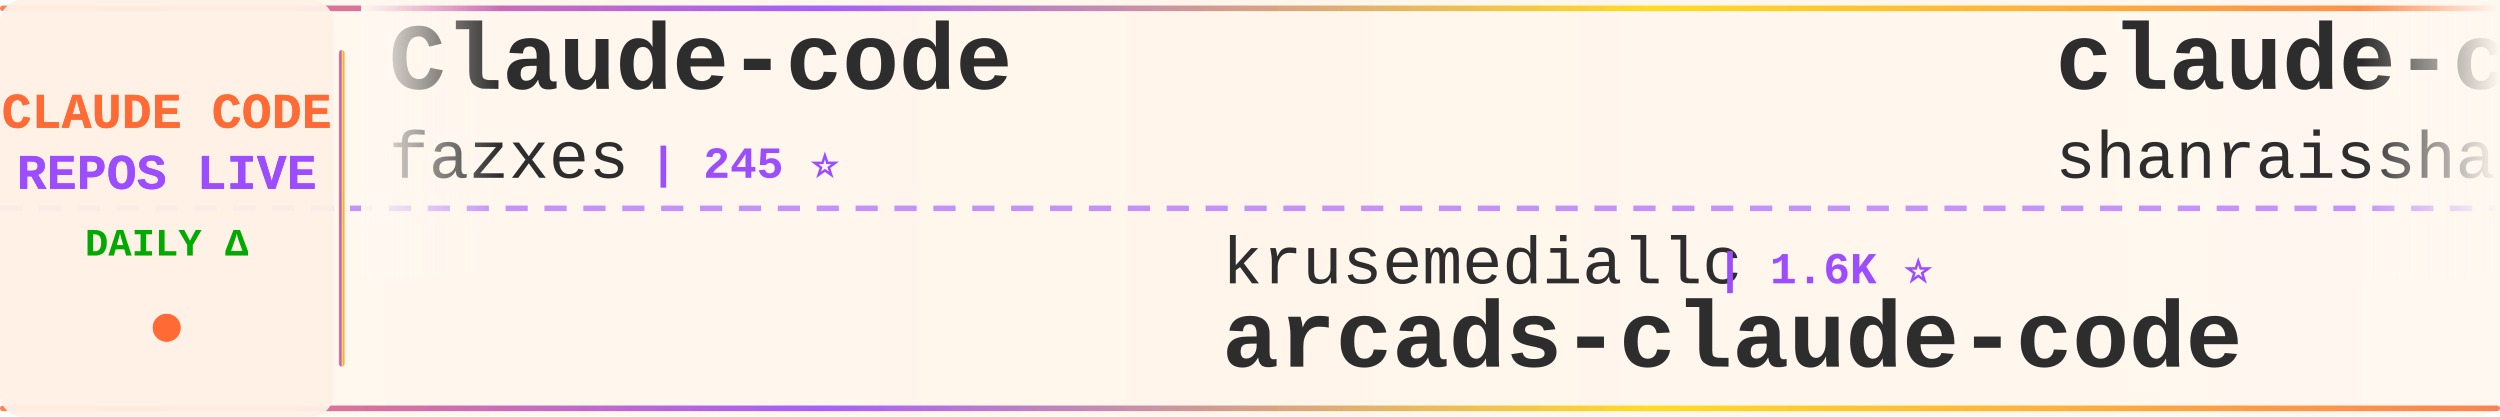
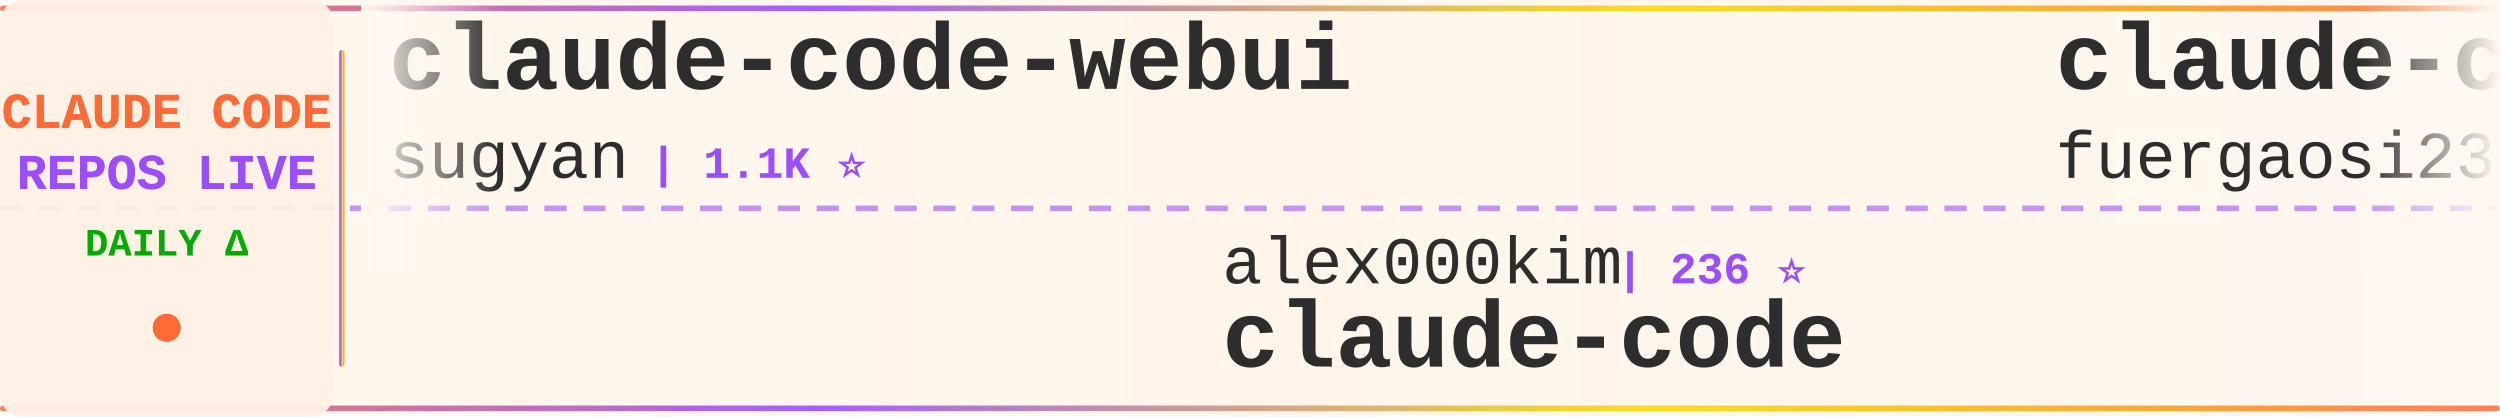
<svg xmlns="http://www.w3.org/2000/svg" width="900" height="150">
  <defs>
    <linearGradient id="tickerBg" x1="0%" y1="0%" x2="100%" y2="0%">
      <stop offset="0%" style="stop-color:#fff8f0;stop-opacity:0.98" />
      <stop offset="50%" style="stop-color:#fff5eb;stop-opacity:1" />
      <stop offset="100%" style="stop-color:#fff8f0;stop-opacity:0.98" />
    </linearGradient>
    <linearGradient id="borderGrad" x1="0%" y1="0%" x2="100%" y2="0%">
      <stop offset="0%" style="stop-color:#FF6B35;stop-opacity:0.85">
        <animate attributeName="stop-opacity" values="0.85;1;0.85" dur="2s" repeatCount="indefinite" />
      </stop>
      <stop offset="33%" style="stop-color:#9C4EFF;stop-opacity:0.9">
        <animate attributeName="stop-opacity" values="0.9;1;0.9" dur="2.2s" repeatCount="indefinite" />
      </stop>
      <stop offset="66%" style="stop-color:#FFD700;stop-opacity:0.85">
        <animate attributeName="stop-opacity" values="0.85;1;0.85" dur="1.8s" repeatCount="indefinite" />
      </stop>
      <stop offset="100%" style="stop-color:#FF6B35;stop-opacity:0.85">
        <animate attributeName="stop-opacity" values="0.85;1;0.85" dur="2s" repeatCount="indefinite" />
      </stop>
    </linearGradient>
    <filter id="textGlow">
      <feGaussianBlur stdDeviation="0.15" result="coloredBlur" />
      <feMerge>
        <feMergeNode in="coloredBlur" />
        <feMergeNode in="SourceGraphic" />
      </feMerge>
    </filter>
    <filter id="metricGlow">
      <feGaussianBlur stdDeviation="0.2" result="coloredBlur" />
      <feMerge>
        <feMergeNode in="coloredBlur" />
        <feMergeNode in="SourceGraphic" />
      </feMerge>
    </filter>
    <linearGradient id="leftFade" x1="0%" y1="0%" x2="100%" y2="0%">
      <stop offset="0%" style="stop-color:#fff8f0;stop-opacity:1" />
      <stop offset="100%" style="stop-color:#fff8f0;stop-opacity:0" />
    </linearGradient>
    <linearGradient id="rightFade" x1="0%" y1="0%" x2="100%" y2="0%">
      <stop offset="0%" style="stop-color:#fff8f0;stop-opacity:0" />
      <stop offset="100%" style="stop-color:#fff8f0;stop-opacity:1" />
    </linearGradient>
  </defs>
  <rect width="900" height="150" fill="url(#tickerBg)" rx="8" />
  <rect x="0" y="2" width="900" height="2" fill="url(#borderGrad)" rx="1" />
  <rect x="0" y="146" width="900" height="2" fill="url(#borderGrad)" rx="1" />
  <line x1="0" y1="75" x2="900" y2="75" stroke="#9C4EFF" stroke-width="2" stroke-dasharray="8 6" opacity="0.6" />
  <rect x="0" y="0" width="120" height="150" fill="#fff0e6" opacity="0.95" rx="8" />
  <text x="60" y="46" font-family="'Courier New', monospace" font-size="18" font-weight="bold" fill="#FF6B35" text-anchor="middle" filter="url(#textGlow)">
    CLAUDE CODE
  </text>
  <text x="60" y="68" font-family="'Courier New', monospace" font-size="18" font-weight="bold" fill="#9C4EFF" text-anchor="middle" filter="url(#textGlow)">
    REPOS LIVE
  </text>
  <text x="60" y="92" font-family="'Courier New', monospace" font-size="14" font-weight="bold" fill="#00aa00" text-anchor="middle">
    DAILY Δ
  </text>
  <circle cx="60" cy="118" r="5" fill="#FF6B35" filter="url(#metricGlow)">
    <animate attributeName="r" values="4;6;4" dur="1.5s" repeatCount="indefinite" />
    <animate attributeName="opacity" values="0.6;1;0.6" dur="1.5s" repeatCount="indefinite" />
  </circle>
  <rect x="122" y="18" width="2" height="114" fill="url(#borderGrad)" rx="1" />
  <clipPath id="tickerClip">
    <rect x="130" y="0" width="770" height="150" />
  </clipPath>
  <g clip-path="url(#tickerClip)">
    <g id="tickerItems">
      <animateTransform attributeName="transform" attributeType="XML" type="translate" from="0 0" to="-3000 0" dur="54s" repeatCount="indefinite" />
      <g transform="translate(0, 0)">
-         <text x="140" y="32" font-family="'Courier New', monospace" font-size="34" font-weight="bold" fill="#2d2d2d">Claude-code</text>
-         <text x="140" y="64" font-family="'Courier New', monospace" font-size="24" font-weight="normal" fill="#2d2d2d" opacity="1.0">fazxes</text>
-         <text x="234" y="64" font-family="'Courier New', monospace" font-size="16" font-weight="bold" fill="#9C4EFF"> | 245 ⭐</text>
+         <text x="140" y="32" font-family="'Courier New', monospace" font-size="34" font-weight="bold" fill="#2d2d2d">claude-code-webui</text>
+         <text x="140" y="64" font-family="'Courier New', monospace" font-size="24" font-weight="normal" fill="#2d2d2d" opacity="1.0">sugyan</text>
+         <text x="234" y="64" font-family="'Courier New', monospace" font-size="16" font-weight="bold" fill="#9C4EFF"> | 1.1K ⭐</text>
      </g>
      <g transform="translate(300, 0)">
-         <text x="140" y="102" font-family="'Courier New', monospace" font-size="24" font-weight="normal" fill="#2d2d2d" opacity="1.0">krusemediallc</text>
-         <text x="318" y="102" font-family="'Courier New', monospace" font-size="16" font-weight="bold" fill="#9C4EFF"> | 1.6K ⭐</text>
-         <text x="140" y="132" font-family="'Courier New', monospace" font-size="34" font-weight="bold" fill="#2d2d2d">arcads-claude-code</text>
+         <text x="140" y="102" font-family="'Courier New', monospace" font-size="24" font-weight="normal" fill="#2d2d2d" opacity="1.0">alex000kim</text>
+         <text x="282" y="102" font-family="'Courier New', monospace" font-size="16" font-weight="bold" fill="#9C4EFF"> | 236 ⭐</text>
+         <text x="140" y="132" font-family="'Courier New', monospace" font-size="34" font-weight="bold" fill="#2d2d2d">claude-code</text>
      </g>
      <g transform="translate(600, 0)">
-         <text x="140" y="32" font-family="'Courier New', monospace" font-size="34" font-weight="bold" fill="#2d2d2d">claude-code-best-practic...</text>
-         <text x="140" y="64" font-family="'Courier New', monospace" font-size="24" font-weight="normal" fill="#2d2d2d" opacity="1.0">shanraisshan</text>
-         <text x="306" y="64" font-family="'Courier New', monospace" font-size="16" font-weight="bold" fill="#9C4EFF"> | 67.3K ⭐ +10</text>
+         <text x="140" y="32" font-family="'Courier New', monospace" font-size="34" font-weight="bold" fill="#2d2d2d">claude-code-proxy</text>
+         <text x="140" y="64" font-family="'Courier New', monospace" font-size="24" font-weight="normal" fill="#2d2d2d" opacity="1.0">fuergaosi233</text>
+         <text x="306" y="64" font-family="'Courier New', monospace" font-size="16" font-weight="bold" fill="#9C4EFF"> | 2.8K ⭐</text>
      </g>
      <g transform="translate(900, 0)">
-         <text x="140" y="102" font-family="'Courier New', monospace" font-size="24" font-weight="normal" fill="#2d2d2d" opacity="1.0">anthropics</text>
-         <text x="282" y="102" font-family="'Courier New', monospace" font-size="16" font-weight="bold" fill="#9C4EFF"> | 998 ⭐</text>
-         <text x="140" y="132" font-family="'Courier New', monospace" font-size="34" font-weight="bold" fill="#2d2d2d">claude-code-base-action</text>
+         <text x="140" y="102" font-family="'Courier New', monospace" font-size="24" font-weight="normal" fill="#2d2d2d" opacity="1.0">ChinaSiro</text>
+         <text x="270" y="102" font-family="'Courier New', monospace" font-size="16" font-weight="bold" fill="#9C4EFF"> | 9.7K ⭐ +1</text>
+         <text x="140" y="132" font-family="'Courier New', monospace" font-size="34" font-weight="bold" fill="#2d2d2d">claude-code-sourcemap</text>
      </g>
      <g transform="translate(1200, 0)">
-         <text x="140" y="32" font-family="'Courier New', monospace" font-size="34" font-weight="bold" fill="#2d2d2d">claude_codex_bridge</text>
-         <text x="140" y="64" font-family="'Courier New', monospace" font-size="24" font-weight="normal" fill="#2d2d2d" opacity="1.0">SeemSeam</text>
-         <text x="258" y="64" font-family="'Courier New', monospace" font-size="16" font-weight="bold" fill="#9C4EFF"> | 3.6K ⭐</text>
+         <text x="140" y="32" font-family="'Courier New', monospace" font-size="34" font-weight="bold" fill="#2d2d2d">claude-code</text>
+         <text x="140" y="64" font-family="'Courier New', monospace" font-size="24" font-weight="normal" fill="#2d2d2d" opacity="1.0">beilingcc</text>
+         <text x="270" y="64" font-family="'Courier New', monospace" font-size="16" font-weight="bold" fill="#9C4EFF"> | 97 ⭐</text>
      </g>
      <g transform="translate(1500, 0)">
-         <text x="140" y="102" font-family="'Courier New', monospace" font-size="24" font-weight="normal" fill="#2d2d2d" opacity="1.0">digitalsamba</text>
-         <text x="306" y="102" font-family="'Courier New', monospace" font-size="16" font-weight="bold" fill="#9C4EFF"> | 2.2K ⭐ +3</text>
-         <text x="140" y="132" font-family="'Courier New', monospace" font-size="34" font-weight="bold" fill="#2d2d2d">claude-code-video-toolki...</text>
+         <text x="140" y="102" font-family="'Courier New', monospace" font-size="24" font-weight="normal" fill="#2d2d2d" opacity="1.0">SeemSeam</text>
+         <text x="258" y="102" font-family="'Courier New', monospace" font-size="16" font-weight="bold" fill="#9C4EFF"> | 3.6K ⭐</text>
+         <text x="140" y="132" font-family="'Courier New', monospace" font-size="34" font-weight="bold" fill="#2d2d2d">claude_codex_bridge</text>
      </g>
      <g transform="translate(1800, 0)">
-         <text x="140" y="32" font-family="'Courier New', monospace" font-size="34" font-weight="bold" fill="#2d2d2d">claude-code-guide</text>
-         <text x="140" y="64" font-family="'Courier New', monospace" font-size="24" font-weight="normal" fill="#2d2d2d" opacity="1.0">Cranot</text>
-         <text x="234" y="64" font-family="'Courier New', monospace" font-size="16" font-weight="bold" fill="#9C4EFF"> | 2.9K ⭐</text>
+         <text x="140" y="32" font-family="'Courier New', monospace" font-size="34" font-weight="bold" fill="#2d2d2d">claude-code-source</text>
+         <text x="140" y="64" font-family="'Courier New', monospace" font-size="24" font-weight="normal" fill="#2d2d2d" opacity="1.0">AprilNEA</text>
+         <text x="258" y="64" font-family="'Courier New', monospace" font-size="16" font-weight="bold" fill="#9C4EFF"> | 394 ⭐ +1</text>
      </g>
      <g transform="translate(2100, 0)">
-         <text x="140" y="102" font-family="'Courier New', monospace" font-size="24" font-weight="normal" fill="#2d2d2d" opacity="1.0">777genius</text>
-         <text x="270" y="102" font-family="'Courier New', monospace" font-size="16" font-weight="bold" fill="#9C4EFF"> | 935 ⭐</text>
-         <text x="140" y="132" font-family="'Courier New', monospace" font-size="34" font-weight="bold" fill="#2d2d2d">claude-code-source-code</text>
+         <text x="140" y="102" font-family="'Courier New', monospace" font-size="24" font-weight="normal" fill="#2d2d2d" opacity="1.0">wanshuiyin</text>
+         <text x="282" y="102" font-family="'Courier New', monospace" font-size="16" font-weight="bold" fill="#9C4EFF"> | 17.2K ⭐ +28</text>
+         <text x="140" y="132" font-family="'Courier New', monospace" font-size="34" font-weight="bold" fill="#2d2d2d">Auto-claude-code-researc...</text>
      </g>
      <g transform="translate(2400, 0)">
-         <text x="140" y="32" font-family="'Courier New', monospace" font-size="34" font-weight="bold" fill="#2d2d2d">claude-code-tudou</text>
-         <text x="140" y="64" font-family="'Courier New', monospace" font-size="24" font-weight="normal" fill="#2d2d2d" opacity="1.0">AICoderTudou</text>
-         <text x="306" y="64" font-family="'Courier New', monospace" font-size="16" font-weight="bold" fill="#9C4EFF"> | 493 ⭐</text>
+         <text x="140" y="32" font-family="'Courier New', monospace" font-size="34" font-weight="bold" fill="#2d2d2d">claude-code</text>
+         <text x="140" y="64" font-family="'Courier New', monospace" font-size="24" font-weight="normal" fill="#2d2d2d" opacity="1.0">freestylefly</text>
+         <text x="306" y="64" font-family="'Courier New', monospace" font-size="16" font-weight="bold" fill="#9C4EFF"> | 131 ⭐</text>
      </g>
      <g transform="translate(2700, 0)">
-         <text x="140" y="102" font-family="'Courier New', monospace" font-size="24" font-weight="normal" fill="#2d2d2d" opacity="1.0">zebbern</text>
-         <text x="246" y="102" font-family="'Courier New', monospace" font-size="16" font-weight="bold" fill="#9C4EFF"> | 4.7K ⭐</text>
-         <text x="140" y="132" font-family="'Courier New', monospace" font-size="34" font-weight="bold" fill="#2d2d2d">claude-code-guide</text>
+         <text x="140" y="102" font-family="'Courier New', monospace" font-size="24" font-weight="normal" fill="#2d2d2d" opacity="1.0">davila7</text>
+         <text x="246" y="102" font-family="'Courier New', monospace" font-size="16" font-weight="bold" fill="#9C4EFF"> | 32.5K ⭐ +16</text>
+         <text x="140" y="132" font-family="'Courier New', monospace" font-size="34" font-weight="bold" fill="#2d2d2d">claude-code-templates</text>
      </g>
      <g transform="translate(3000, 0)">
-         <text x="140" y="32" font-family="'Courier New', monospace" font-size="34" font-weight="bold" fill="#2d2d2d">Claude-code</text>
-         <text x="140" y="64" font-family="'Courier New', monospace" font-size="24" font-weight="normal" fill="#2d2d2d" opacity="1.0">fazxes</text>
-         <text x="234" y="64" font-family="'Courier New', monospace" font-size="16" font-weight="bold" fill="#9C4EFF"> | 245 ⭐</text>
+         <text x="140" y="32" font-family="'Courier New', monospace" font-size="34" font-weight="bold" fill="#2d2d2d">claude-code-webui</text>
+         <text x="140" y="64" font-family="'Courier New', monospace" font-size="24" font-weight="normal" fill="#2d2d2d" opacity="1.0">sugyan</text>
+         <text x="234" y="64" font-family="'Courier New', monospace" font-size="16" font-weight="bold" fill="#9C4EFF"> | 1.1K ⭐</text>
      </g>
      <g transform="translate(3300, 0)">
-         <text x="140" y="102" font-family="'Courier New', monospace" font-size="24" font-weight="normal" fill="#2d2d2d" opacity="1.0">krusemediallc</text>
-         <text x="318" y="102" font-family="'Courier New', monospace" font-size="16" font-weight="bold" fill="#9C4EFF"> | 1.6K ⭐</text>
-         <text x="140" y="132" font-family="'Courier New', monospace" font-size="34" font-weight="bold" fill="#2d2d2d">arcads-claude-code</text>
+         <text x="140" y="102" font-family="'Courier New', monospace" font-size="24" font-weight="normal" fill="#2d2d2d" opacity="1.0">alex000kim</text>
+         <text x="282" y="102" font-family="'Courier New', monospace" font-size="16" font-weight="bold" fill="#9C4EFF"> | 236 ⭐</text>
+         <text x="140" y="132" font-family="'Courier New', monospace" font-size="34" font-weight="bold" fill="#2d2d2d">claude-code</text>
      </g>
      <g transform="translate(3600, 0)">
-         <text x="140" y="32" font-family="'Courier New', monospace" font-size="34" font-weight="bold" fill="#2d2d2d">claude-code-best-practic...</text>
-         <text x="140" y="64" font-family="'Courier New', monospace" font-size="24" font-weight="normal" fill="#2d2d2d" opacity="1.0">shanraisshan</text>
-         <text x="306" y="64" font-family="'Courier New', monospace" font-size="16" font-weight="bold" fill="#9C4EFF"> | 67.3K ⭐ +10</text>
+         <text x="140" y="32" font-family="'Courier New', monospace" font-size="34" font-weight="bold" fill="#2d2d2d">claude-code-proxy</text>
+         <text x="140" y="64" font-family="'Courier New', monospace" font-size="24" font-weight="normal" fill="#2d2d2d" opacity="1.0">fuergaosi233</text>
+         <text x="306" y="64" font-family="'Courier New', monospace" font-size="16" font-weight="bold" fill="#9C4EFF"> | 2.8K ⭐</text>
      </g>
      <g transform="translate(3900, 0)">
-         <text x="140" y="102" font-family="'Courier New', monospace" font-size="24" font-weight="normal" fill="#2d2d2d" opacity="1.0">anthropics</text>
-         <text x="282" y="102" font-family="'Courier New', monospace" font-size="16" font-weight="bold" fill="#9C4EFF"> | 998 ⭐</text>
-         <text x="140" y="132" font-family="'Courier New', monospace" font-size="34" font-weight="bold" fill="#2d2d2d">claude-code-base-action</text>
+         <text x="140" y="102" font-family="'Courier New', monospace" font-size="24" font-weight="normal" fill="#2d2d2d" opacity="1.0">ChinaSiro</text>
+         <text x="270" y="102" font-family="'Courier New', monospace" font-size="16" font-weight="bold" fill="#9C4EFF"> | 9.7K ⭐ +1</text>
+         <text x="140" y="132" font-family="'Courier New', monospace" font-size="34" font-weight="bold" fill="#2d2d2d">claude-code-sourcemap</text>
      </g>
    </g>
  </g>
  <rect x="130" y="0" width="50" height="100" fill="url(#leftFade)" />
  <rect x="850" y="0" width="50" height="100" fill="url(#rightFade)" />
</svg>
